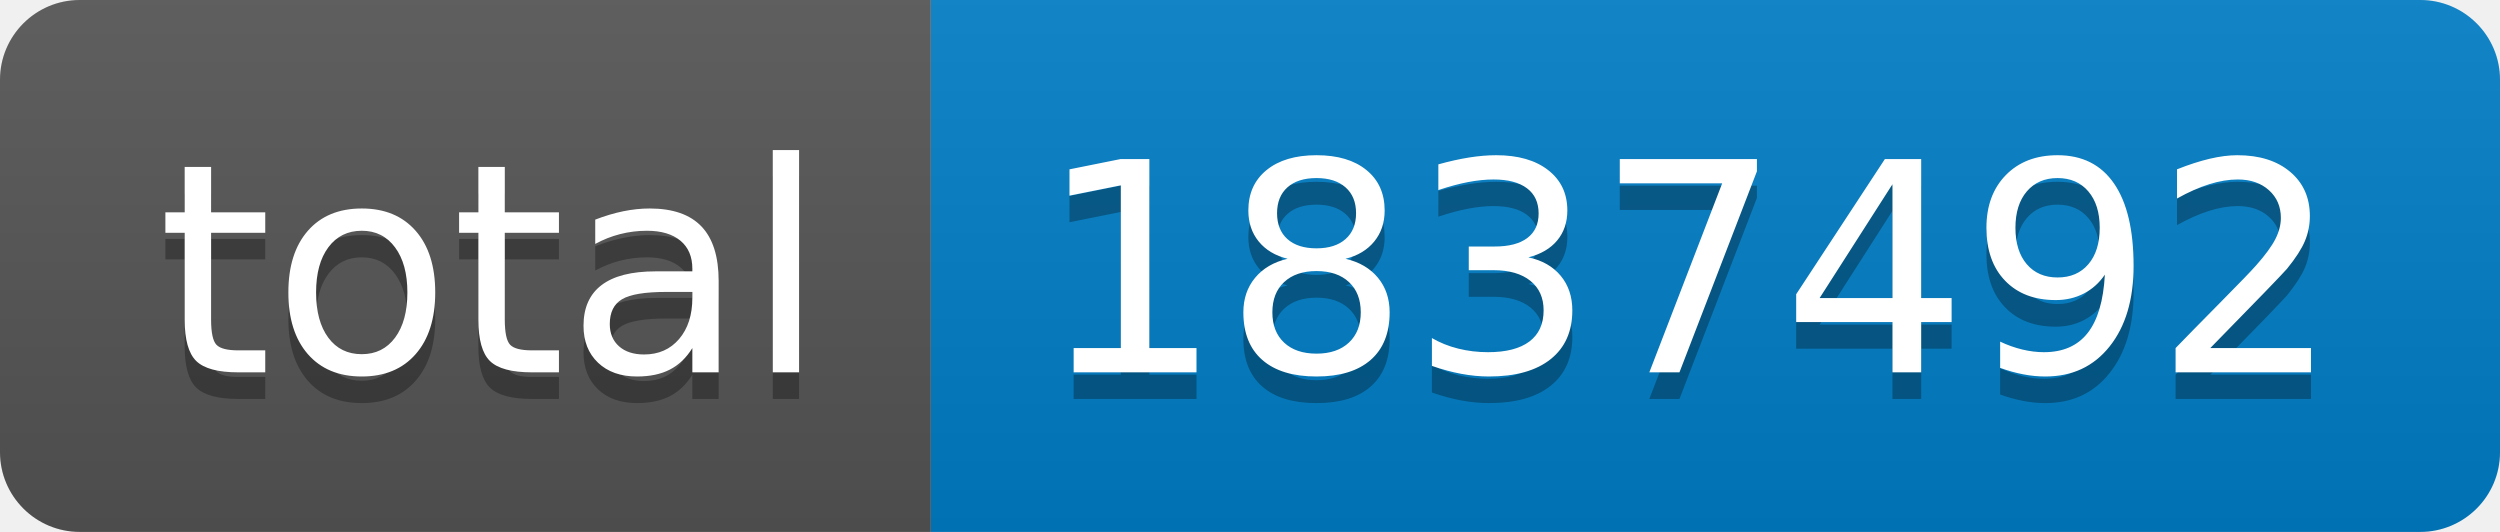
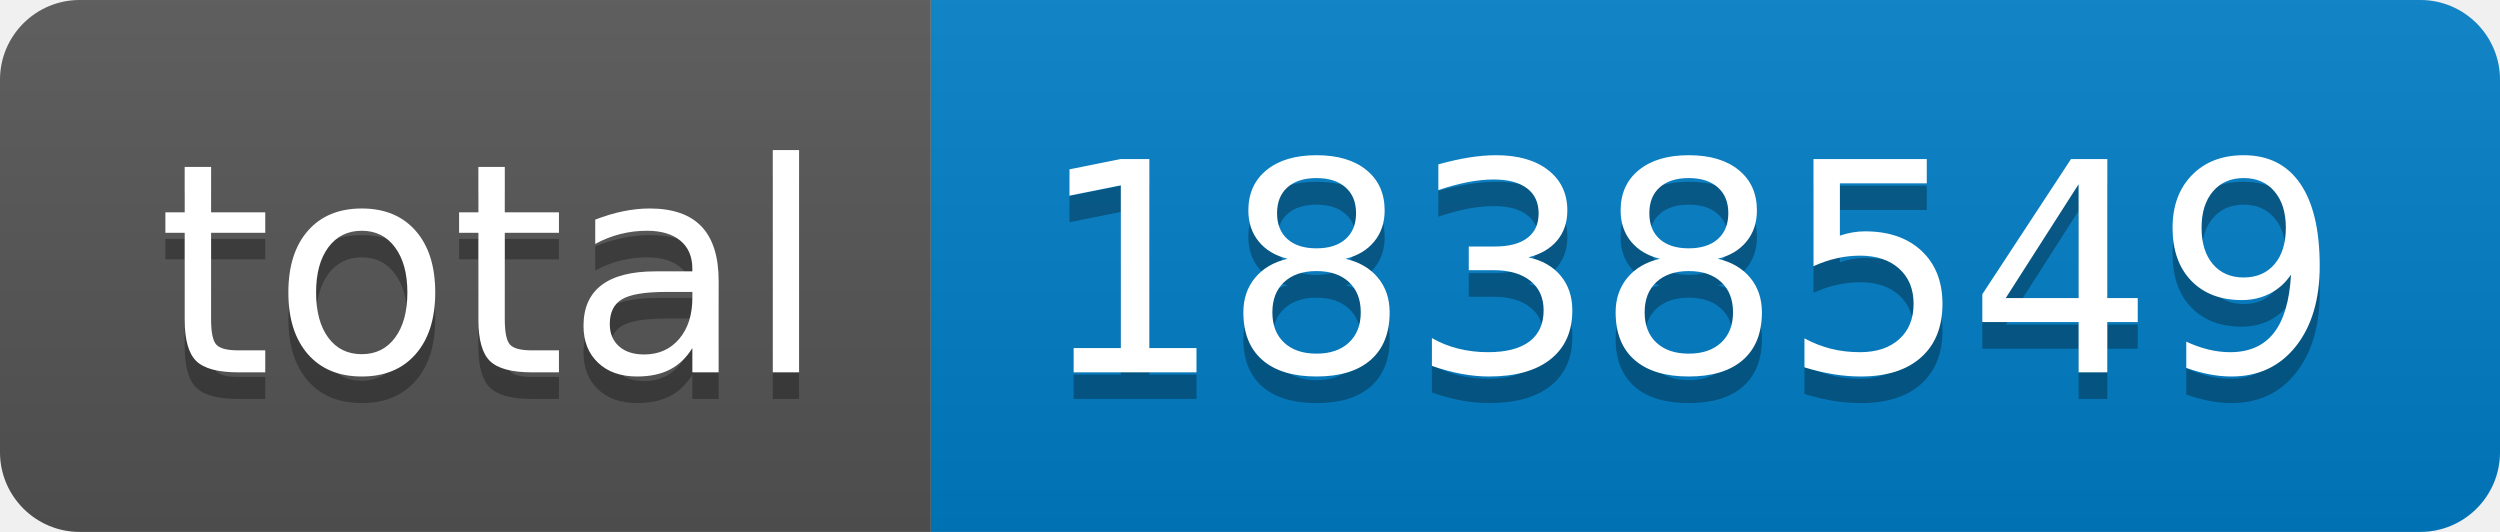
- <svg xmlns="http://www.w3.org/2000/svg" width="94" height="20" role="img" aria-label="total: 1837492">
+ <svg xmlns="http://www.w3.org/2000/svg" width="94" height="20" role="img" aria-label="total: 1838549">
  <linearGradient id="s" x2="0" y2="100%">
    <stop offset="0" stop-color="#bbb" stop-opacity=".1" />
    <stop offset="1" stop-opacity=".1" />
  </linearGradient>
  <clipPath id="r">
    <rect width="94" height="20" rx="3" fill="#fff" />
  </clipPath>
  <g clip-path="url(#r)">
    <rect width="35" height="20" fill="#555" />
    <rect x="35" width="59" height="20" fill="#007ec6" />
    <rect width="94" height="20" fill="url(#s)" />
  </g>
  <g fill="#fff" text-anchor="middle" font-family="Verdana,Geneva,DejaVu Sans,sans-serif" text-rendering="geometricPrecision" font-size="110">
    <text aria-hidden="true" x="185" y="150" fill="#010101" fill-opacity=".3" transform="scale(.1)" textLength="250">total</text>
    <text x="185" y="140" transform="scale(.1)" fill="#fff" textLength="250">total</text>
-     <text aria-hidden="true" x="635" y="150" fill="#010101" fill-opacity=".3" transform="scale(.1)" textLength="490">1837492</text>
-     <text x="635" y="140" transform="scale(.1)" fill="#fff" textLength="490">1837492</text>
+     <text aria-hidden="true" x="635" y="150" fill="#010101" fill-opacity=".3" transform="scale(.1)" textLength="490">1838549</text>
+     <text x="635" y="140" transform="scale(.1)" fill="#fff" textLength="490">1838549</text>
  </g>
</svg>
